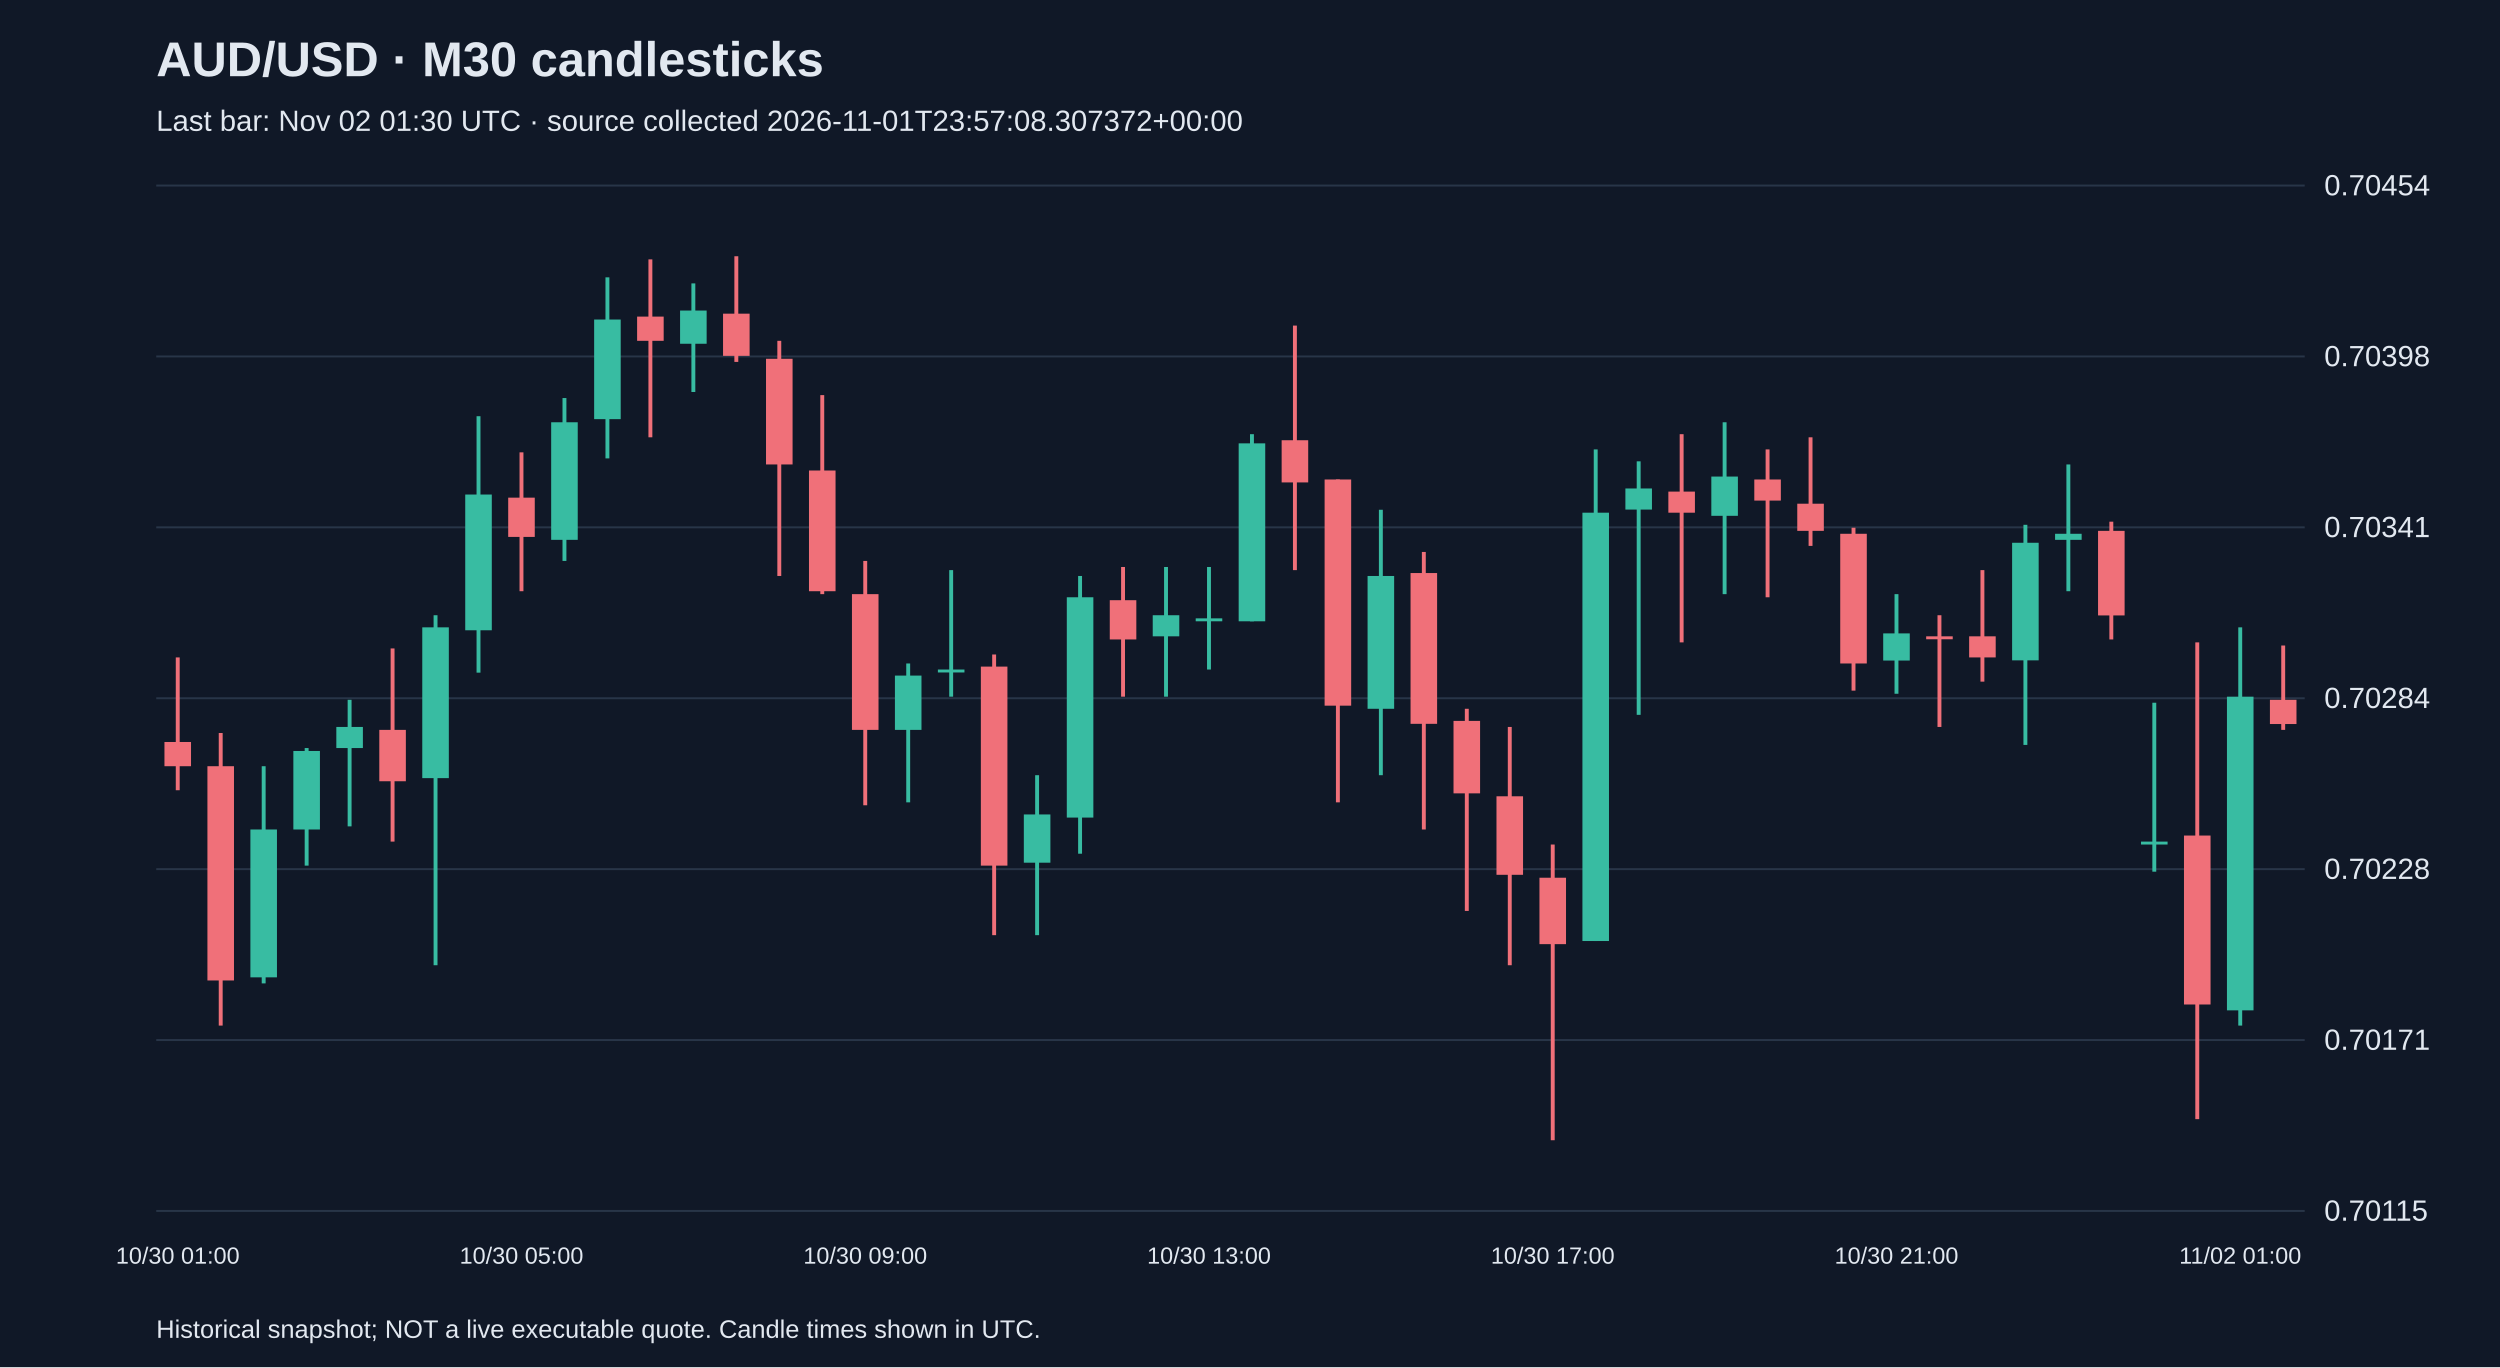
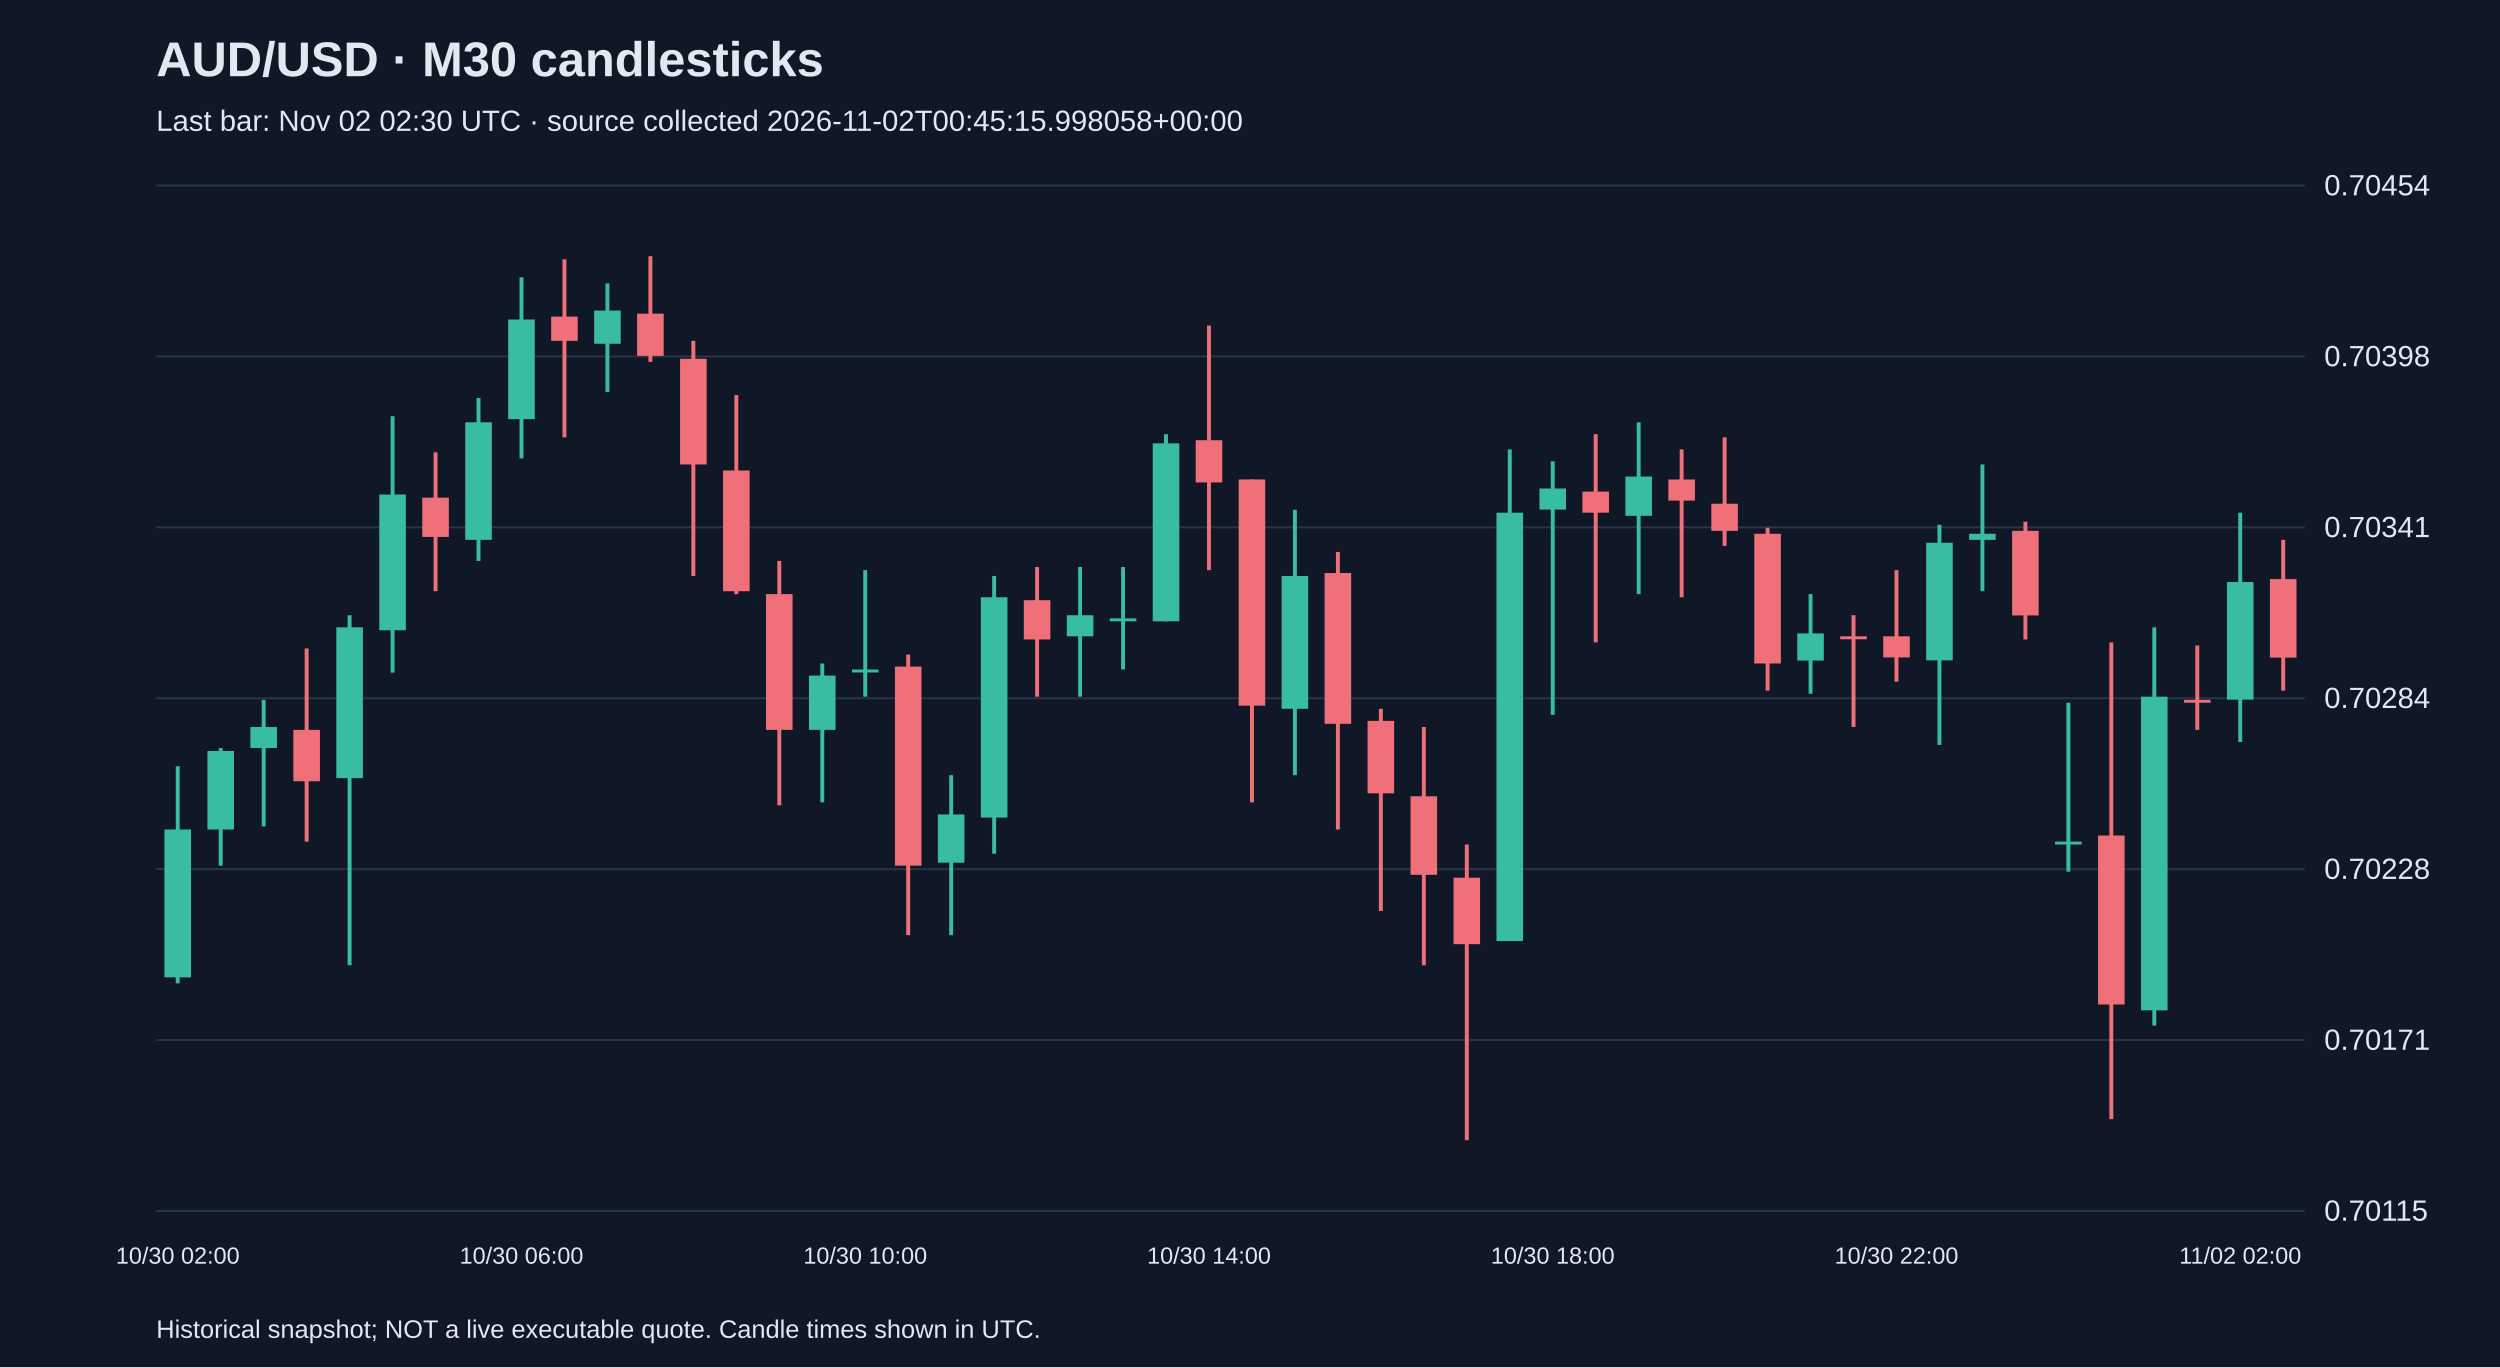
<svg xmlns="http://www.w3.org/2000/svg" viewBox="0 0 1280 700">
  <rect width="100%" height="100%" fill="#101827" />
  <style>text{font-family:Arial,sans-serif;fill:#e2e8f0}</style>
  <text x="80" y="39" font-size="25" font-weight="bold">AUD/USD · M30 candlesticks</text>
-   <text x="80" y="67" font-size="15" fill="#a6b1c5">Last bar: Nov 02 01:30 UTC · source collected 2026-11-01T23:57:08.307372+00:00</text>
+   <text x="80" y="67" font-size="15" fill="#a6b1c5">Last bar: Nov 02 02:30 UTC · source collected 2026-11-02T00:45:15.998058+00:00</text>
  <line x1="80" y1="620.0" x2="1180" y2="620.0" stroke="#283548" />
  <text x="1190" y="625.0" font-size="15">0.70115</text>
  <line x1="80" y1="532.5" x2="1180" y2="532.5" stroke="#283548" />
  <text x="1190" y="537.5" font-size="15">0.70171</text>
  <line x1="80" y1="445.0" x2="1180" y2="445.0" stroke="#283548" />
  <text x="1190" y="450.0" font-size="15">0.70228</text>
  <line x1="80" y1="357.5" x2="1180" y2="357.5" stroke="#283548" />
  <text x="1190" y="362.5" font-size="15">0.70284</text>
  <line x1="80" y1="270.0" x2="1180" y2="270.0" stroke="#283548" />
  <text x="1190" y="275.0" font-size="15">0.70341</text>
  <line x1="80" y1="182.5" x2="1180" y2="182.5" stroke="#283548" />
  <text x="1190" y="187.5" font-size="15">0.70398</text>
  <line x1="80" y1="95.0" x2="1180" y2="95.0" stroke="#283548" />
  <text x="1190" y="100.0" font-size="15">0.70454</text>
-   <line x1="91.0" y1="336.6" x2="91.0" y2="404.6" stroke="#f07079" stroke-width="2" />
-   <rect x="84.2" y="379.9" width="13.6" height="12.4" fill="#f07079" />
-   <text x="91.0" y="647" text-anchor="middle" font-size="12">10/30 01:00</text>
-   <line x1="113.0" y1="375.3" x2="113.0" y2="525.1" stroke="#f07079" stroke-width="2" />
-   <rect x="106.2" y="392.3" width="13.6" height="109.7" fill="#f07079" />
-   <line x1="135.0" y1="392.3" x2="135.0" y2="503.5" stroke="#38bca2" stroke-width="2" />
-   <rect x="128.2" y="424.7" width="13.6" height="75.7" fill="#38bca2" />
-   <line x1="157.0" y1="383.0" x2="157.0" y2="443.2" stroke="#38bca2" stroke-width="2" />
-   <rect x="150.2" y="384.5" width="13.6" height="40.2" fill="#38bca2" />
-   <line x1="179.0" y1="358.3" x2="179.0" y2="423.1" stroke="#38bca2" stroke-width="2" />
-   <rect x="172.2" y="372.2" width="13.6" height="10.8" fill="#38bca2" />
-   <line x1="201.0" y1="332.0" x2="201.0" y2="430.9" stroke="#f07079" stroke-width="2" />
-   <rect x="194.2" y="373.7" width="13.6" height="26.3" fill="#f07079" />
-   <line x1="223.0" y1="315.0" x2="223.0" y2="494.2" stroke="#38bca2" stroke-width="2" />
-   <rect x="216.2" y="321.2" width="13.6" height="77.2" fill="#38bca2" />
-   <line x1="245.0" y1="213.1" x2="245.0" y2="344.4" stroke="#38bca2" stroke-width="2" />
-   <rect x="238.2" y="253.2" width="13.6" height="69.5" fill="#38bca2" />
-   <line x1="267.0" y1="231.6" x2="267.0" y2="302.7" stroke="#f07079" stroke-width="2" />
-   <rect x="260.2" y="254.8" width="13.6" height="20.1" fill="#f07079" />
-   <text x="267.0" y="647" text-anchor="middle" font-size="12">10/30 05:00</text>
-   <line x1="289.0" y1="203.8" x2="289.0" y2="287.2" stroke="#38bca2" stroke-width="2" />
-   <rect x="282.2" y="216.2" width="13.6" height="60.2" fill="#38bca2" />
-   <line x1="311.0" y1="142.0" x2="311.0" y2="234.7" stroke="#38bca2" stroke-width="2" />
-   <rect x="304.2" y="163.6" width="13.6" height="51.0" fill="#38bca2" />
-   <line x1="333.0" y1="132.8" x2="333.0" y2="223.9" stroke="#f07079" stroke-width="2" />
-   <rect x="326.2" y="162.1" width="13.6" height="12.4" fill="#f07079" />
-   <line x1="355.0" y1="145.1" x2="355.0" y2="200.7" stroke="#38bca2" stroke-width="2" />
-   <rect x="348.2" y="159.0" width="13.6" height="17.0" fill="#38bca2" />
-   <line x1="377.0" y1="131.2" x2="377.0" y2="185.3" stroke="#f07079" stroke-width="2" />
-   <rect x="370.2" y="160.6" width="13.6" height="21.6" fill="#f07079" />
-   <line x1="399.0" y1="174.5" x2="399.0" y2="294.9" stroke="#f07079" stroke-width="2" />
-   <rect x="392.2" y="183.7" width="13.6" height="54.1" fill="#f07079" />
-   <line x1="421.0" y1="202.3" x2="421.0" y2="304.2" stroke="#f07079" stroke-width="2" />
-   <rect x="414.2" y="240.9" width="13.6" height="61.8" fill="#f07079" />
-   <line x1="443.0" y1="287.2" x2="443.0" y2="412.3" stroke="#f07079" stroke-width="2" />
-   <rect x="436.2" y="304.2" width="13.6" height="69.5" fill="#f07079" />
-   <text x="443.0" y="647" text-anchor="middle" font-size="12">10/30 09:00</text>
-   <line x1="465.0" y1="339.7" x2="465.0" y2="410.8" stroke="#38bca2" stroke-width="2" />
-   <rect x="458.2" y="345.9" width="13.6" height="27.8" fill="#38bca2" />
-   <line x1="487.0" y1="291.9" x2="487.0" y2="356.7" stroke="#38bca2" stroke-width="2" />
-   <rect x="480.2" y="342.8" width="13.6" height="1.5" fill="#38bca2" />
-   <line x1="509.0" y1="335.1" x2="509.0" y2="478.8" stroke="#f07079" stroke-width="2" />
-   <rect x="502.2" y="341.3" width="13.6" height="101.9" fill="#f07079" />
-   <line x1="531.0" y1="396.9" x2="531.0" y2="478.8" stroke="#38bca2" stroke-width="2" />
-   <rect x="524.2" y="417.0" width="13.6" height="24.7" fill="#38bca2" />
-   <line x1="553.0" y1="294.9" x2="553.0" y2="437.1" stroke="#38bca2" stroke-width="2" />
-   <rect x="546.2" y="305.8" width="13.6" height="112.8" fill="#38bca2" />
-   <line x1="575.0" y1="290.3" x2="575.0" y2="356.7" stroke="#f07079" stroke-width="2" />
-   <rect x="568.2" y="307.3" width="13.6" height="20.1" fill="#f07079" />
-   <line x1="597.0" y1="290.3" x2="597.0" y2="356.7" stroke="#38bca2" stroke-width="2" />
-   <rect x="590.2" y="315.0" width="13.6" height="10.8" fill="#38bca2" />
-   <line x1="619.0" y1="290.3" x2="619.0" y2="342.8" stroke="#38bca2" stroke-width="2" />
-   <rect x="612.2" y="316.6" width="13.6" height="1.5" fill="#38bca2" />
-   <text x="619.0" y="647" text-anchor="middle" font-size="12">10/30 13:00</text>
-   <line x1="641.0" y1="222.3" x2="641.0" y2="318.1" stroke="#38bca2" stroke-width="2" />
-   <rect x="634.2" y="227.0" width="13.6" height="91.1" fill="#38bca2" />
-   <line x1="663.0" y1="166.7" x2="663.0" y2="291.9" stroke="#f07079" stroke-width="2" />
-   <rect x="656.2" y="225.4" width="13.6" height="21.6" fill="#f07079" />
-   <line x1="685.0" y1="245.5" x2="685.0" y2="410.8" stroke="#f07079" stroke-width="2" />
-   <rect x="678.2" y="245.5" width="13.6" height="115.8" fill="#f07079" />
-   <line x1="707.0" y1="261.0" x2="707.0" y2="396.9" stroke="#38bca2" stroke-width="2" />
-   <rect x="700.2" y="294.9" width="13.6" height="68.0" fill="#38bca2" />
-   <line x1="729.0" y1="282.6" x2="729.0" y2="424.7" stroke="#f07079" stroke-width="2" />
-   <rect x="722.2" y="293.4" width="13.6" height="77.2" fill="#f07079" />
-   <line x1="751.0" y1="362.9" x2="751.0" y2="466.4" stroke="#f07079" stroke-width="2" />
-   <rect x="744.2" y="369.1" width="13.6" height="37.1" fill="#f07079" />
-   <line x1="773.0" y1="372.2" x2="773.0" y2="494.2" stroke="#f07079" stroke-width="2" />
-   <rect x="766.2" y="407.7" width="13.6" height="40.2" fill="#f07079" />
-   <line x1="795.0" y1="432.4" x2="795.0" y2="583.8" stroke="#f07079" stroke-width="2" />
-   <rect x="788.2" y="449.4" width="13.6" height="34.0" fill="#f07079" />
-   <text x="795.0" y="647" text-anchor="middle" font-size="12">10/30 17:00</text>
-   <line x1="817.0" y1="230.1" x2="817.0" y2="481.8" stroke="#38bca2" stroke-width="2" />
-   <rect x="810.2" y="262.5" width="13.6" height="219.3" fill="#38bca2" />
-   <line x1="839.0" y1="236.2" x2="839.0" y2="366.0" stroke="#38bca2" stroke-width="2" />
-   <rect x="832.2" y="250.1" width="13.6" height="10.8" fill="#38bca2" />
-   <line x1="861.0" y1="222.3" x2="861.0" y2="328.9" stroke="#f07079" stroke-width="2" />
-   <rect x="854.2" y="251.7" width="13.6" height="10.8" fill="#f07079" />
-   <line x1="883.0" y1="216.2" x2="883.0" y2="304.2" stroke="#38bca2" stroke-width="2" />
-   <rect x="876.2" y="244.0" width="13.6" height="20.1" fill="#38bca2" />
-   <line x1="905.0" y1="230.1" x2="905.0" y2="305.8" stroke="#f07079" stroke-width="2" />
-   <rect x="898.2" y="245.5" width="13.6" height="10.8" fill="#f07079" />
-   <line x1="927.0" y1="223.9" x2="927.0" y2="279.5" stroke="#f07079" stroke-width="2" />
-   <rect x="920.2" y="257.9" width="13.6" height="13.9" fill="#f07079" />
-   <line x1="949.0" y1="270.2" x2="949.0" y2="353.6" stroke="#f07079" stroke-width="2" />
-   <rect x="942.2" y="273.3" width="13.6" height="66.4" fill="#f07079" />
-   <line x1="971.0" y1="304.2" x2="971.0" y2="355.2" stroke="#38bca2" stroke-width="2" />
-   <rect x="964.2" y="324.3" width="13.6" height="13.9" fill="#38bca2" />
-   <text x="971.0" y="647" text-anchor="middle" font-size="12">10/30 21:00</text>
-   <line x1="993.0" y1="315.0" x2="993.0" y2="372.2" stroke="#f07079" stroke-width="2" />
-   <rect x="986.2" y="325.8" width="13.6" height="1.5" fill="#f07079" />
-   <line x1="1015.0" y1="291.9" x2="1015.0" y2="349.0" stroke="#f07079" stroke-width="2" />
-   <rect x="1008.2" y="325.8" width="13.6" height="10.8" fill="#f07079" />
-   <line x1="1037.0" y1="268.7" x2="1037.0" y2="381.4" stroke="#38bca2" stroke-width="2" />
-   <rect x="1030.2" y="277.9" width="13.6" height="60.2" fill="#38bca2" />
-   <line x1="1059.0" y1="237.8" x2="1059.0" y2="302.7" stroke="#38bca2" stroke-width="2" />
-   <rect x="1052.2" y="273.3" width="13.6" height="3.1" fill="#38bca2" />
-   <line x1="1081.0" y1="267.1" x2="1081.0" y2="327.4" stroke="#f07079" stroke-width="2" />
-   <rect x="1074.2" y="271.8" width="13.6" height="43.3" fill="#f07079" />
-   <line x1="1103.0" y1="359.8" x2="1103.0" y2="446.3" stroke="#38bca2" stroke-width="2" />
-   <rect x="1096.2" y="430.9" width="13.6" height="1.5" fill="#38bca2" />
-   <line x1="1125.0" y1="328.9" x2="1125.0" y2="573.0" stroke="#f07079" stroke-width="2" />
-   <rect x="1118.2" y="427.8" width="13.6" height="86.5" fill="#f07079" />
-   <line x1="1147.0" y1="321.2" x2="1147.0" y2="525.1" stroke="#38bca2" stroke-width="2" />
-   <rect x="1140.2" y="356.7" width="13.6" height="160.6" fill="#38bca2" />
-   <text x="1147.0" y="647" text-anchor="middle" font-size="12">11/02 01:00</text>
-   <line x1="1169.0" y1="330.5" x2="1169.0" y2="373.7" stroke="#f07079" stroke-width="2" />
-   <rect x="1162.2" y="358.3" width="13.6" height="12.4" fill="#f07079" />
+   <line x1="91.0" y1="392.3" x2="91.0" y2="503.5" stroke="#38bca2" stroke-width="2" />
+   <rect x="84.2" y="424.7" width="13.6" height="75.7" fill="#38bca2" />
+   <text x="91.0" y="647" text-anchor="middle" font-size="12">10/30 02:00</text>
+   <line x1="113.0" y1="383.0" x2="113.0" y2="443.2" stroke="#38bca2" stroke-width="2" />
+   <rect x="106.2" y="384.5" width="13.6" height="40.2" fill="#38bca2" />
+   <line x1="135.0" y1="358.3" x2="135.0" y2="423.1" stroke="#38bca2" stroke-width="2" />
+   <rect x="128.2" y="372.2" width="13.6" height="10.8" fill="#38bca2" />
+   <line x1="157.0" y1="332.0" x2="157.0" y2="430.9" stroke="#f07079" stroke-width="2" />
+   <rect x="150.2" y="373.7" width="13.6" height="26.3" fill="#f07079" />
+   <line x1="179.0" y1="315.0" x2="179.0" y2="494.2" stroke="#38bca2" stroke-width="2" />
+   <rect x="172.2" y="321.2" width="13.6" height="77.2" fill="#38bca2" />
+   <line x1="201.0" y1="213.1" x2="201.0" y2="344.4" stroke="#38bca2" stroke-width="2" />
+   <rect x="194.2" y="253.2" width="13.6" height="69.5" fill="#38bca2" />
+   <line x1="223.0" y1="231.6" x2="223.0" y2="302.7" stroke="#f07079" stroke-width="2" />
+   <rect x="216.2" y="254.8" width="13.6" height="20.1" fill="#f07079" />
+   <line x1="245.0" y1="203.8" x2="245.0" y2="287.2" stroke="#38bca2" stroke-width="2" />
+   <rect x="238.2" y="216.2" width="13.6" height="60.2" fill="#38bca2" />
+   <line x1="267.0" y1="142.0" x2="267.0" y2="234.7" stroke="#38bca2" stroke-width="2" />
+   <rect x="260.2" y="163.6" width="13.6" height="51.0" fill="#38bca2" />
+   <text x="267.0" y="647" text-anchor="middle" font-size="12">10/30 06:00</text>
+   <line x1="289.0" y1="132.8" x2="289.0" y2="223.9" stroke="#f07079" stroke-width="2" />
+   <rect x="282.2" y="162.1" width="13.6" height="12.4" fill="#f07079" />
+   <line x1="311.0" y1="145.1" x2="311.0" y2="200.7" stroke="#38bca2" stroke-width="2" />
+   <rect x="304.2" y="159.0" width="13.6" height="17.0" fill="#38bca2" />
+   <line x1="333.0" y1="131.2" x2="333.0" y2="185.3" stroke="#f07079" stroke-width="2" />
+   <rect x="326.2" y="160.6" width="13.6" height="21.6" fill="#f07079" />
+   <line x1="355.0" y1="174.5" x2="355.0" y2="294.9" stroke="#f07079" stroke-width="2" />
+   <rect x="348.2" y="183.7" width="13.6" height="54.1" fill="#f07079" />
+   <line x1="377.0" y1="202.3" x2="377.0" y2="304.2" stroke="#f07079" stroke-width="2" />
+   <rect x="370.2" y="240.9" width="13.6" height="61.8" fill="#f07079" />
+   <line x1="399.0" y1="287.2" x2="399.0" y2="412.3" stroke="#f07079" stroke-width="2" />
+   <rect x="392.2" y="304.2" width="13.6" height="69.5" fill="#f07079" />
+   <line x1="421.0" y1="339.7" x2="421.0" y2="410.8" stroke="#38bca2" stroke-width="2" />
+   <rect x="414.2" y="345.9" width="13.6" height="27.8" fill="#38bca2" />
+   <line x1="443.0" y1="291.9" x2="443.0" y2="356.7" stroke="#38bca2" stroke-width="2" />
+   <rect x="436.2" y="342.8" width="13.6" height="1.5" fill="#38bca2" />
+   <text x="443.0" y="647" text-anchor="middle" font-size="12">10/30 10:00</text>
+   <line x1="465.0" y1="335.1" x2="465.0" y2="478.8" stroke="#f07079" stroke-width="2" />
+   <rect x="458.2" y="341.3" width="13.6" height="101.9" fill="#f07079" />
+   <line x1="487.0" y1="396.9" x2="487.0" y2="478.8" stroke="#38bca2" stroke-width="2" />
+   <rect x="480.2" y="417.0" width="13.6" height="24.7" fill="#38bca2" />
+   <line x1="509.0" y1="294.9" x2="509.0" y2="437.1" stroke="#38bca2" stroke-width="2" />
+   <rect x="502.2" y="305.8" width="13.6" height="112.8" fill="#38bca2" />
+   <line x1="531.0" y1="290.3" x2="531.0" y2="356.7" stroke="#f07079" stroke-width="2" />
+   <rect x="524.2" y="307.3" width="13.6" height="20.1" fill="#f07079" />
+   <line x1="553.0" y1="290.3" x2="553.0" y2="356.7" stroke="#38bca2" stroke-width="2" />
+   <rect x="546.2" y="315.0" width="13.6" height="10.8" fill="#38bca2" />
+   <line x1="575.0" y1="290.3" x2="575.0" y2="342.8" stroke="#38bca2" stroke-width="2" />
+   <rect x="568.2" y="316.6" width="13.6" height="1.5" fill="#38bca2" />
+   <line x1="597.0" y1="222.3" x2="597.0" y2="318.1" stroke="#38bca2" stroke-width="2" />
+   <rect x="590.2" y="227.0" width="13.6" height="91.1" fill="#38bca2" />
+   <line x1="619.0" y1="166.7" x2="619.0" y2="291.9" stroke="#f07079" stroke-width="2" />
+   <rect x="612.2" y="225.4" width="13.6" height="21.6" fill="#f07079" />
+   <text x="619.0" y="647" text-anchor="middle" font-size="12">10/30 14:00</text>
+   <line x1="641.0" y1="245.5" x2="641.0" y2="410.8" stroke="#f07079" stroke-width="2" />
+   <rect x="634.2" y="245.5" width="13.6" height="115.8" fill="#f07079" />
+   <line x1="663.0" y1="261.0" x2="663.0" y2="396.9" stroke="#38bca2" stroke-width="2" />
+   <rect x="656.2" y="294.9" width="13.6" height="68.0" fill="#38bca2" />
+   <line x1="685.0" y1="282.6" x2="685.0" y2="424.7" stroke="#f07079" stroke-width="2" />
+   <rect x="678.2" y="293.4" width="13.6" height="77.2" fill="#f07079" />
+   <line x1="707.0" y1="362.9" x2="707.0" y2="466.4" stroke="#f07079" stroke-width="2" />
+   <rect x="700.2" y="369.1" width="13.6" height="37.1" fill="#f07079" />
+   <line x1="729.0" y1="372.2" x2="729.0" y2="494.2" stroke="#f07079" stroke-width="2" />
+   <rect x="722.2" y="407.7" width="13.6" height="40.2" fill="#f07079" />
+   <line x1="751.0" y1="432.4" x2="751.0" y2="583.8" stroke="#f07079" stroke-width="2" />
+   <rect x="744.2" y="449.4" width="13.6" height="34.0" fill="#f07079" />
+   <line x1="773.0" y1="230.1" x2="773.0" y2="481.8" stroke="#38bca2" stroke-width="2" />
+   <rect x="766.2" y="262.5" width="13.6" height="219.3" fill="#38bca2" />
+   <line x1="795.0" y1="236.2" x2="795.0" y2="366.0" stroke="#38bca2" stroke-width="2" />
+   <rect x="788.2" y="250.1" width="13.6" height="10.8" fill="#38bca2" />
+   <text x="795.0" y="647" text-anchor="middle" font-size="12">10/30 18:00</text>
+   <line x1="817.0" y1="222.3" x2="817.0" y2="328.9" stroke="#f07079" stroke-width="2" />
+   <rect x="810.2" y="251.7" width="13.6" height="10.8" fill="#f07079" />
+   <line x1="839.0" y1="216.2" x2="839.0" y2="304.2" stroke="#38bca2" stroke-width="2" />
+   <rect x="832.2" y="244.0" width="13.6" height="20.1" fill="#38bca2" />
+   <line x1="861.0" y1="230.1" x2="861.0" y2="305.8" stroke="#f07079" stroke-width="2" />
+   <rect x="854.2" y="245.5" width="13.6" height="10.8" fill="#f07079" />
+   <line x1="883.0" y1="223.9" x2="883.0" y2="279.5" stroke="#f07079" stroke-width="2" />
+   <rect x="876.2" y="257.9" width="13.6" height="13.9" fill="#f07079" />
+   <line x1="905.0" y1="270.2" x2="905.0" y2="353.6" stroke="#f07079" stroke-width="2" />
+   <rect x="898.2" y="273.3" width="13.6" height="66.4" fill="#f07079" />
+   <line x1="927.0" y1="304.2" x2="927.0" y2="355.2" stroke="#38bca2" stroke-width="2" />
+   <rect x="920.2" y="324.3" width="13.6" height="13.9" fill="#38bca2" />
+   <line x1="949.0" y1="315.0" x2="949.0" y2="372.2" stroke="#f07079" stroke-width="2" />
+   <rect x="942.2" y="325.8" width="13.6" height="1.5" fill="#f07079" />
+   <line x1="971.0" y1="291.9" x2="971.0" y2="349.0" stroke="#f07079" stroke-width="2" />
+   <rect x="964.2" y="325.8" width="13.6" height="10.8" fill="#f07079" />
+   <text x="971.0" y="647" text-anchor="middle" font-size="12">10/30 22:00</text>
+   <line x1="993.0" y1="268.7" x2="993.0" y2="381.4" stroke="#38bca2" stroke-width="2" />
+   <rect x="986.2" y="277.9" width="13.6" height="60.2" fill="#38bca2" />
+   <line x1="1015.0" y1="237.8" x2="1015.0" y2="302.7" stroke="#38bca2" stroke-width="2" />
+   <rect x="1008.2" y="273.3" width="13.6" height="3.1" fill="#38bca2" />
+   <line x1="1037.0" y1="267.1" x2="1037.0" y2="327.4" stroke="#f07079" stroke-width="2" />
+   <rect x="1030.2" y="271.8" width="13.6" height="43.3" fill="#f07079" />
+   <line x1="1059.0" y1="359.8" x2="1059.0" y2="446.3" stroke="#38bca2" stroke-width="2" />
+   <rect x="1052.2" y="430.9" width="13.6" height="1.5" fill="#38bca2" />
+   <line x1="1081.0" y1="328.9" x2="1081.0" y2="573.0" stroke="#f07079" stroke-width="2" />
+   <rect x="1074.2" y="427.8" width="13.6" height="86.5" fill="#f07079" />
+   <line x1="1103.0" y1="321.2" x2="1103.0" y2="525.1" stroke="#38bca2" stroke-width="2" />
+   <rect x="1096.2" y="356.7" width="13.6" height="160.6" fill="#38bca2" />
+   <line x1="1125.0" y1="330.5" x2="1125.0" y2="373.7" stroke="#f07079" stroke-width="2" />
+   <rect x="1118.2" y="358.3" width="13.6" height="1.5" fill="#f07079" />
+   <line x1="1147.0" y1="262.5" x2="1147.0" y2="379.9" stroke="#38bca2" stroke-width="2" />
+   <rect x="1140.2" y="298.0" width="13.6" height="60.2" fill="#38bca2" />
+   <text x="1147.0" y="647" text-anchor="middle" font-size="12">11/02 02:00</text>
+   <line x1="1169.0" y1="276.4" x2="1169.0" y2="353.6" stroke="#f07079" stroke-width="2" />
+   <rect x="1162.2" y="296.5" width="13.6" height="40.2" fill="#f07079" />
  <text x="80" y="685" font-size="13">Historical snapshot; NOT a live executable quote. Candle times shown in UTC.</text>
</svg>
